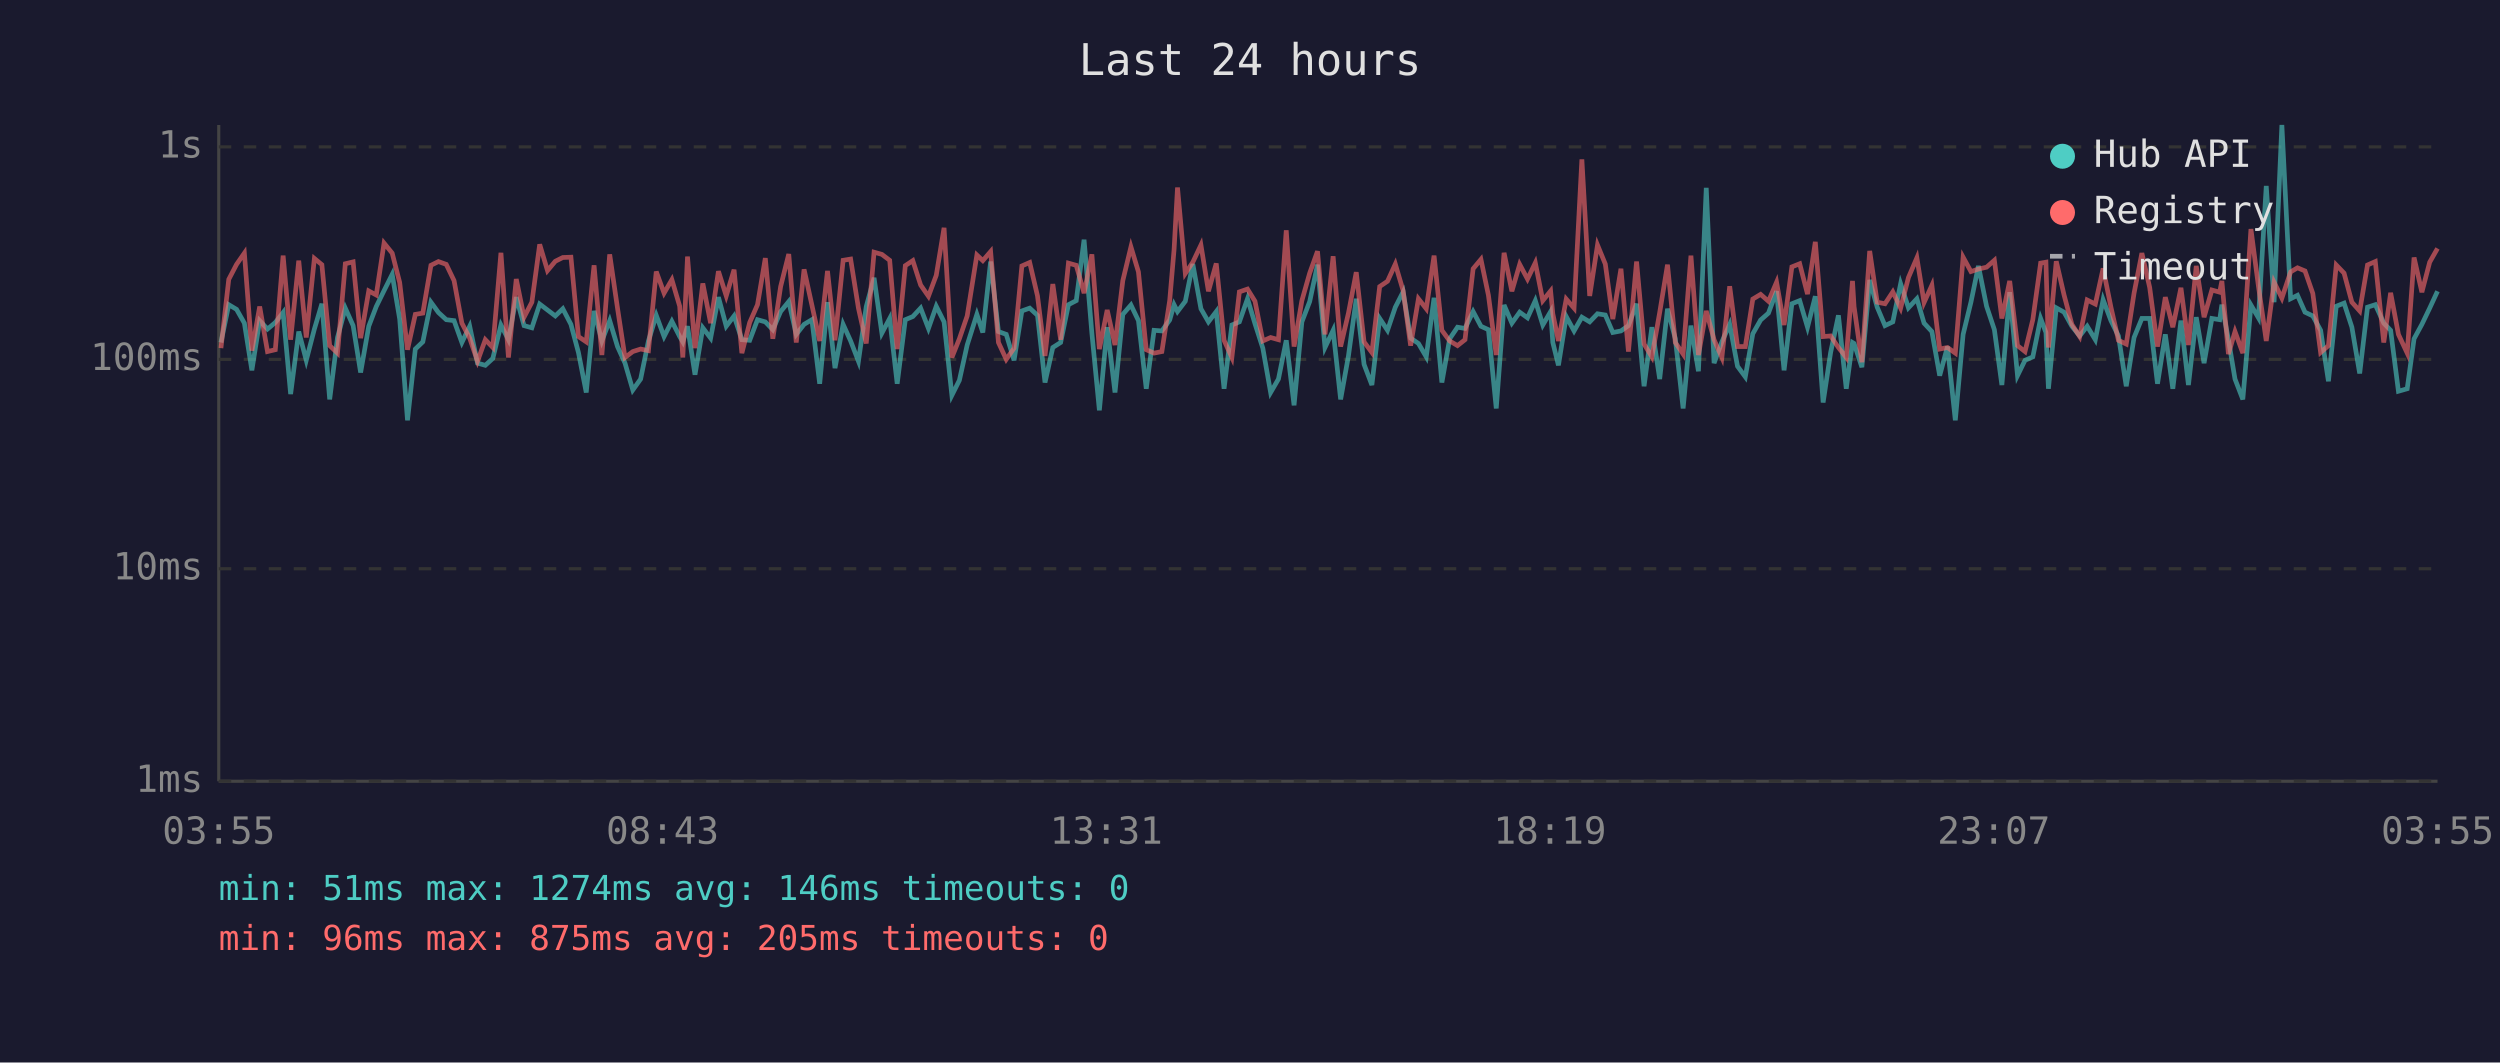
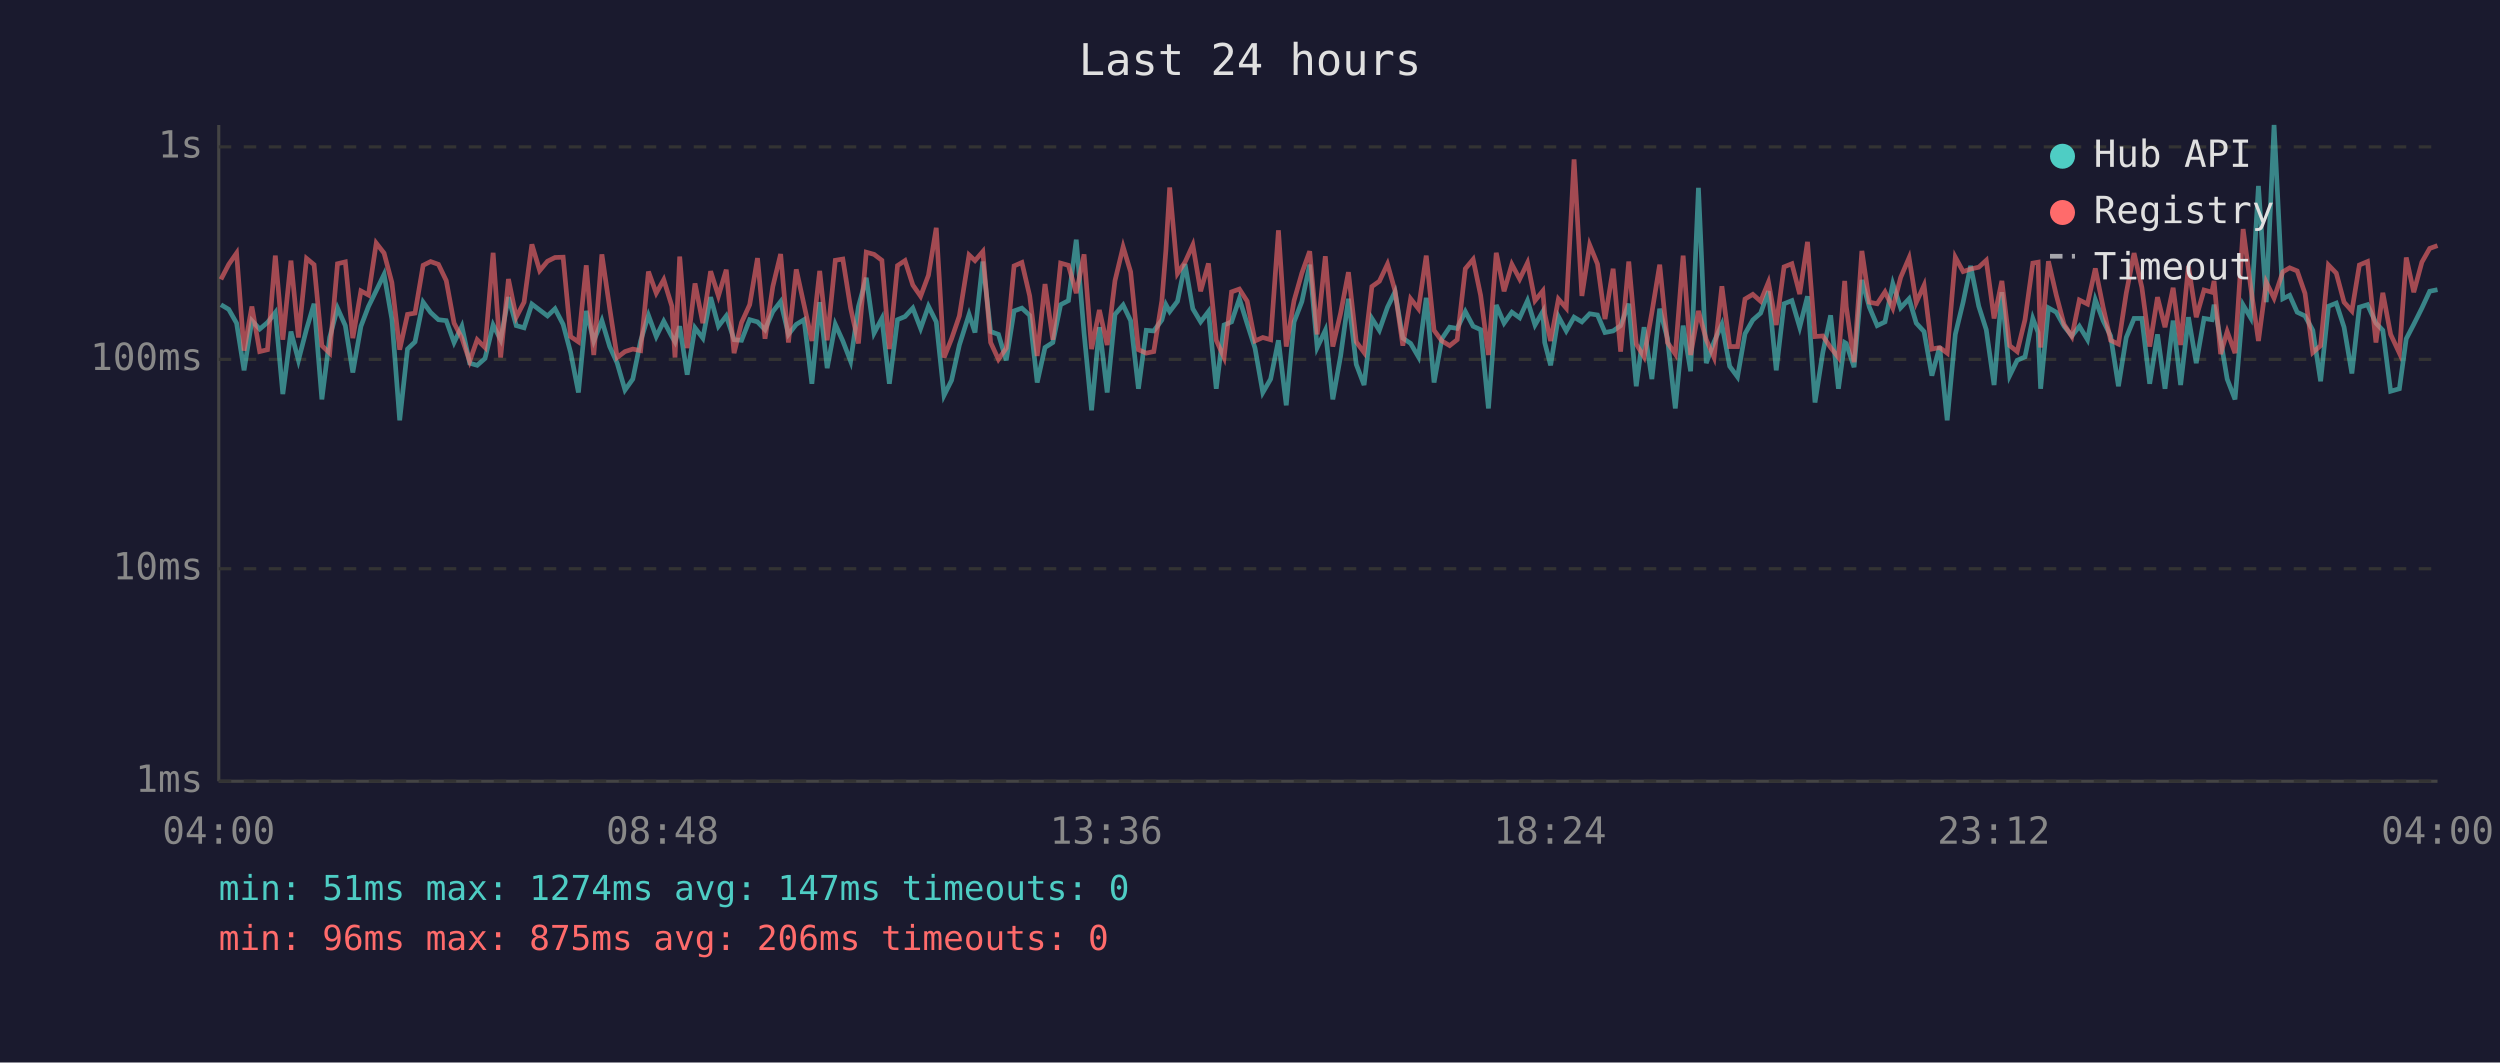
<svg xmlns="http://www.w3.org/2000/svg" viewBox="0 0 800 340" font-family="monospace" font-size="12">
  <rect width="800" height="340" fill="#1a1a2e" />
  <text x="400" y="24" fill="#e0e0e0" font-size="14" text-anchor="middle">Last 24 hours</text>
  <line x1="70" y1="40" x2="70" y2="250" stroke="#444" stroke-width="1" />
  <line x1="70" y1="250" x2="780" y2="250" stroke="#444" stroke-width="1" />
  <line x1="70" y1="250" x2="780" y2="250" stroke="#333" stroke-width="1" stroke-dasharray="4" />
  <text x="65" y="250" fill="#888" text-anchor="end" dominant-baseline="middle">1ms</text>
  <line x1="70" y1="182" x2="780" y2="182" stroke="#333" stroke-width="1" stroke-dasharray="4" />
  <text x="65" y="182" fill="#888" text-anchor="end" dominant-baseline="middle">10ms</text>
  <line x1="70" y1="115" x2="780" y2="115" stroke="#333" stroke-width="1" stroke-dasharray="4" />
  <text x="65" y="115" fill="#888" text-anchor="end" dominant-baseline="middle">100ms</text>
  <line x1="70" y1="47" x2="780" y2="47" stroke="#333" stroke-width="1" stroke-dasharray="4" />
  <text x="65" y="47" fill="#888" text-anchor="end" dominant-baseline="middle">1s</text>
-   <text x="70" y="270" fill="#888" text-anchor="middle">03:55</text>
-   <text x="212" y="270" fill="#888" text-anchor="middle">08:43</text>
-   <text x="354" y="270" fill="#888" text-anchor="middle">13:31</text>
-   <text x="496" y="270" fill="#888" text-anchor="middle">18:19</text>
-   <text x="638" y="270" fill="#888" text-anchor="middle">23:07</text>
-   <text x="780" y="270" fill="#888" text-anchor="middle">03:55</text>
-   <polyline points="70.7,109.6 73.2,97.5 75.7,99.0 78.2,103.4 80.6,118.5 83.1,102.6 85.6,105.3 88.1,103.2 90.6,100.0 93.0,126.1 95.6,106.1 98.0,115.3 100.6,105.3 103.0,97.2 105.5,127.8 108.0,108.0 110.5,98.6 113.0,104.2 115.4,119.2 118.0,104.4 120.4,98.1 122.9,93.0 125.5,87.8 127.9,102.1 130.4,134.5 132.9,111.7 135.3,109.4 137.9,96.7 140.3,100.0 142.8,102.3 145.3,102.6 147.8,109.6 150.3,104.4 152.8,116.2 155.3,116.9 157.7,114.7 160.3,104.0 162.7,108.7 165.2,95.1 167.7,104.2 170.2,104.9 172.7,97.3 175.2,99.2 177.7,101.1 180.1,98.8 182.7,103.8 185.1,112.8 187.6,125.6 190.1,99.5 192.6,109.1 195.1,102.6 197.6,110.9 200.0,116.2 202.5,124.8 205.0,121.3 207.5,109.1 210.0,100.9 212.5,107.7 215.0,102.8 217.5,107.7 218.5,109.4 220.0,104.4 222.4,119.9 224.9,104.9 227.4,108.2 229.9,95.1 232.4,104.4 234.9,101.1 237.4,108.7 239.9,108.9 242.4,102.3 244.9,103.0 247.3,105.5 249.8,99.7 252.4,96.5 254.8,107.0 257.3,103.8 259.8,102.3 262.3,122.8 264.8,96.7 267.2,117.8 269.8,103.8 272.2,109.1 274.7,115.6 277.2,98.1 279.7,88.9 282.2,106.6 284.7,101.9 287.1,122.8 289.7,102.3 292.1,101.3 294.6,98.6 297.1,105.1 299.6,98.0 302.1,103.0 304.6,126.5 307.0,121.7 309.5,110.4 312.6,100.6 314.5,106.4 317.0,83.7 319.5,106.1 322.0,107.0 324.5,115.3 327.0,99.5 329.5,98.6 332.0,100.9 334.4,122.4 336.9,111.2 339.4,109.6 341.9,97.5 344.4,96.2 346.9,76.7 349.4,106.6 351.8,131.3 354.3,104.7 356.8,125.6 359.3,100.6 361.9,97.6 364.3,102.6 366.8,124.4 369.3,105.7 371.8,105.9 374.3,102.4 375.7,97.5 376.8,99.7 379.3,96.4 381.7,84.5 384.3,98.8 386.7,103.0 389.2,99.7 391.7,124.4 394.2,104.0 396.6,103.0 399.2,95.6 401.6,103.6 404.1,111.4 406.6,125.6 409.1,121.3 411.6,108.9 414.1,129.7 416.6,103.0 419.1,96.5 421.6,84.7 424.0,111.2 426.6,105.7 429.0,127.8 431.5,113.9 434.0,95.6 436.5,116.6 439.0,123.2 441.5,101.9 444.0,105.7 446.5,98.3 449.0,93.4 451.4,108.2 453.9,109.9 456.4,114.2 458.9,95.3 461.4,122.4 463.9,108.4 466.4,104.7 468.8,105.1 471.4,99.7 473.9,104.4 476.3,105.5 478.8,130.7 481.3,97.6 483.8,103.4 486.3,99.9 488.8,101.7 491.3,96.2 493.7,104.0 496.2,99.7 496.9,109.6 498.7,116.9 501.2,101.3 503.7,105.9 506.2,101.5 508.7,103.0 511.2,100.4 513.7,100.8 516.1,106.4 518.7,105.9 521.1,104.2 523.7,97.2 526.1,123.6 528.6,104.7 531.1,121.3 533.6,98.8 536.1,108.4 538.6,130.7 541.1,104.2 543.5,118.8 546.0,60.1 548.5,116.2 551.0,109.4 553.5,103.8 556.0,117.2 558.5,120.6 560.9,106.8 563.4,102.4 565.9,100.2 568.5,93.2 570.9,118.5 573.4,97.2 575.9,96.2 578.4,104.7 580.9,94.8 583.4,128.8 585.8,112.8 588.3,100.9 590.8,124.4 592.8,109.6 593.3,109.9 595.8,117.5 598.3,89.6 600.7,98.3 603.2,104.2 605.7,103.0 608.2,90.8 610.7,98.5 613.4,95.6 615.7,103.4 618.2,106.1 620.7,120.2 623.2,110.9 625.7,134.5 628.2,107.0 630.7,96.7 633.1,85.1 635.7,98.0 638.2,105.5 640.6,123.2 643.1,93.5 645.6,120.2 648.0,115.3 650.5,114.2 653.0,101.9 654.7,106.4 655.5,124.4 658.0,98.5 660.5,99.9 663.0,104.4 665.5,107.5 667.9,104.4 670.5,108.7 673.0,95.9 675.5,102.6 677.9,107.5 680.4,123.6 682.9,108.0 685.4,101.9 687.9,101.9 690.4,122.8 692.9,107.0 695.3,124.4 697.9,102.6 700.3,123.2 702.8,101.5 705.3,116.2 707.8,101.9 710.3,102.3 711.0,97.5 713.1,108.7 715.2,121.3 717.7,127.8 720.3,97.6 722.7,101.7 725.2,59.5 727.7,96.7 730.2,40.0 733.0,95.6 735.2,94.5 737.6,99.9 740.1,101.1 742.6,105.7 745.1,122.0 747.6,98.0 750.1,97.0 752.6,104.7 755.1,119.5 757.6,98.3 760.1,97.5 762.8,103.4 765.0,105.7 767.5,125.2 770.3,124.4 772.5,108.4 775.0,103.8 777.5,98.6 780.0,93.2" fill="none" stroke="#4ecdc4" stroke-width="1.5" opacity="0.6" />
-   <polyline points="70.7,111.4 73.2,89.4 75.7,84.6 78.2,81.0 80.6,112.2 83.1,98.1 85.6,112.5 88.1,111.9 90.6,81.8 93.0,108.7 95.6,83.4 98.0,108.0 100.6,82.7 103.0,84.7 105.5,110.6 108.0,113.0 110.5,84.4 113.0,83.8 115.4,108.2 118.0,93.1 120.4,94.4 122.9,77.8 125.5,81.0 127.9,90.4 130.4,111.9 132.9,100.6 135.3,100.2 137.9,84.9 140.3,83.7 142.8,84.6 145.3,89.8 147.8,103.4 150.3,108.2 152.8,115.6 155.3,108.7 157.7,111.2 160.3,80.9 162.7,114.4 165.2,89.3 167.7,101.5 170.2,96.7 172.7,78.2 175.2,86.6 177.7,83.6 180.1,82.4 182.7,82.3 185.1,107.7 187.6,109.4 190.1,84.9 192.6,113.6 195.1,81.4 197.6,98.6 200.0,114.4 202.5,112.5 205.0,111.7 207.5,112.2 210.0,86.9 212.5,93.8 215.0,89.5 217.5,98.0 218.5,114.4 220.0,82.1 222.4,111.4 224.9,90.7 227.4,103.4 229.9,86.8 232.4,94.7 234.9,86.3 237.4,113.0 239.9,103.2 242.4,97.5 244.9,82.6 247.3,108.4 249.8,91.7 252.4,81.3 254.8,109.6 257.3,86.2 259.8,97.6 262.3,109.1 264.8,86.7 267.2,108.9 269.8,83.3 272.2,82.9 274.7,98.6 277.2,109.9 279.7,80.7 282.2,81.4 284.7,83.3 287.1,111.7 289.7,85.0 292.1,83.4 294.6,91.2 297.1,94.8 299.6,88.1 302.1,72.9 304.6,114.4 307.0,108.4 309.5,101.1 312.6,81.6 314.5,83.4 317.0,80.5 319.5,109.6 322.0,115.0 324.5,111.4 327.0,85.1 329.5,84.0 332.0,94.7 334.4,113.9 336.9,90.9 339.4,108.7 341.9,84.2 344.4,84.9 346.9,93.8 349.4,81.4 351.8,111.7 354.3,99.2 356.8,110.4 359.3,89.8 361.9,79.0 364.3,87.0 366.8,111.9 369.3,113.0 371.8,112.5 374.3,96.2 375.7,79.9 376.8,60.0 379.3,87.5 381.7,83.9 384.3,78.4 386.7,93.2 389.2,84.3 391.7,108.9 394.2,114.4 396.6,93.4 399.2,92.5 401.6,96.4 404.1,109.1 406.6,108.0 409.1,108.7 411.6,73.7 414.1,110.9 416.6,96.2 419.1,87.4 421.6,80.4 424.0,107.0 426.6,82.0 429.0,110.9 431.5,100.2 434.0,87.1 436.5,109.4 439.0,112.8 441.5,91.7 444.0,90.0 446.5,84.5 449.0,93.0 451.4,110.6 453.9,95.6 456.4,98.8 458.9,81.8 461.4,105.7 463.9,109.1 466.4,110.6 468.8,108.7 471.4,86.0 473.9,83.0 476.3,94.5 478.8,113.6 481.3,80.9 483.8,93.2 486.3,84.6 488.8,89.3 491.3,84.1 493.7,96.2 496.2,93.1 496.9,100.4 498.7,109.1 501.2,95.7 503.7,98.6 506.2,51.0 508.7,94.7 511.2,78.4 513.7,84.5 516.1,102.1 518.7,86.0 521.1,112.5 523.7,83.7 526.1,110.1 528.6,114.2 531.1,100.0 533.6,84.7 536.1,109.6 538.6,113.3 541.1,81.8 543.5,113.6 546.0,99.5 548.5,108.7 551.0,114.4 553.5,91.6 556.0,110.9 558.5,110.9 560.9,95.7 563.4,94.2 565.9,96.4 568.5,90.3 570.9,104.0 573.4,85.4 575.9,84.4 578.4,94.1 580.9,77.4 583.4,107.7 585.8,107.5 588.3,111.2 590.8,114.4 592.8,89.9 593.3,98.1 595.8,115.9 598.3,80.3 600.7,96.7 603.2,97.2 605.7,93.4 608.2,98.6 610.7,88.8 613.4,82.5 615.7,96.8 618.2,91.3 620.7,111.7 623.2,111.2 625.7,113.0 628.2,82.3 630.7,86.9 633.1,86.1 635.7,85.5 638.2,83.3 640.6,101.9 643.1,89.9 645.6,110.6 648.0,112.5 650.5,102.3 653.0,84.2 654.7,83.9 655.5,111.2 658.0,83.6 660.5,94.4 663.0,103.8 665.5,107.7 667.9,96.0 670.5,97.3 673.0,85.9 675.5,98.3 677.9,108.9 680.4,110.1 682.9,93.8 685.4,81.0 687.9,92.0 690.4,110.9 692.9,95.1 695.3,104.7 697.9,92.1 700.3,110.4 702.8,85.1 705.3,101.5 707.8,92.8 710.3,93.5 711.0,89.9 713.1,113.3 715.2,106.1 717.7,113.0 720.3,73.3 722.7,91.6 725.2,109.1 727.7,90.3 730.2,95.4 733.0,87.0 735.2,85.7 737.6,86.7 740.1,93.9 742.6,112.8 745.1,110.6 747.6,84.8 750.1,87.4 752.6,96.7 755.1,99.5 757.6,84.8 760.1,83.7 762.8,109.6 765.0,93.7 767.5,107.0 770.3,113.0 772.5,82.4 775.0,93.5 777.5,83.9 780.0,79.5" fill="none" stroke="#ff6b6b" stroke-width="1.5" opacity="0.6" />
+   <text x="70" y="270" fill="#888" text-anchor="middle">04:00</text>
+   <text x="212" y="270" fill="#888" text-anchor="middle">08:48</text>
+   <text x="354" y="270" fill="#888" text-anchor="middle">13:36</text>
+   <text x="496" y="270" fill="#888" text-anchor="middle">18:24</text>
+   <text x="638" y="270" fill="#888" text-anchor="middle">23:12</text>
+   <text x="780" y="270" fill="#888" text-anchor="middle">04:00</text>
+   <polyline points="70.7,97.5 73.2,99.0 75.7,103.4 78.1,118.5 80.6,102.6 83.1,105.3 85.6,103.2 88.1,100.0 90.5,126.1 93.1,106.1 95.5,115.3 98.1,105.3 100.5,97.2 103.0,127.8 105.5,108.0 108.0,98.6 110.5,104.2 112.9,119.2 115.5,104.4 117.9,98.1 120.4,93.0 122.9,87.8 125.4,102.1 127.9,134.5 130.4,111.7 132.8,109.4 135.4,96.7 137.8,100.0 140.3,102.3 142.8,102.6 145.3,109.6 147.8,104.4 150.3,116.2 152.7,116.9 155.2,114.7 157.8,104.0 160.2,108.7 162.7,95.1 165.2,104.2 167.7,104.9 170.2,97.3 172.7,99.2 175.2,101.1 177.6,98.8 180.2,103.8 182.6,112.8 185.1,125.6 187.6,99.5 190.0,109.1 192.6,102.6 195.1,110.9 197.5,116.2 200.0,124.8 202.5,121.3 205.0,109.1 207.5,100.9 210.0,107.7 212.4,102.8 215.0,107.7 216.0,109.4 217.5,104.4 219.9,119.9 222.4,104.9 224.9,108.2 227.4,95.1 229.9,104.4 232.4,101.1 234.9,108.7 237.3,108.9 239.9,102.3 242.4,103.0 244.8,105.5 247.3,99.7 249.8,96.5 252.3,107.0 254.8,103.8 257.3,102.3 259.8,122.8 262.3,96.7 264.7,117.8 267.3,103.8 269.7,109.1 272.2,115.6 274.7,98.1 277.2,88.9 279.7,106.6 282.2,101.9 284.6,122.8 287.2,102.3 289.6,101.3 292.1,98.6 294.6,105.1 297.1,98.0 299.6,103.0 302.1,126.5 304.5,121.7 307.0,110.4 310.1,100.6 312.0,106.4 314.5,83.7 317.0,106.1 319.5,107.0 322.0,115.3 324.5,99.5 327.0,98.6 329.5,100.9 331.9,122.4 334.4,111.2 336.9,109.6 339.4,97.5 341.9,96.2 344.4,76.7 346.9,106.6 349.3,131.3 351.8,104.7 354.3,125.6 356.8,100.6 359.4,97.6 361.8,102.6 364.3,124.4 366.8,105.7 369.2,105.9 371.8,102.4 373.1,97.5 374.3,99.7 376.8,96.4 379.2,84.5 381.7,98.8 384.2,103.0 386.7,99.7 389.2,124.4 391.7,104.0 394.1,103.0 396.6,95.6 399.1,103.6 401.6,111.4 404.1,125.6 406.6,121.3 409.1,108.9 411.6,129.7 414.1,103.0 416.6,96.5 419.1,84.7 421.5,111.2 424.1,105.7 426.5,127.8 429.0,113.9 431.5,95.6 434.0,116.6 436.5,123.2 439.0,101.9 441.4,105.7 444.0,98.3 446.4,93.4 448.9,108.2 451.4,109.9 453.9,114.2 456.4,95.3 458.9,122.4 461.4,108.4 463.9,104.7 466.3,105.1 468.9,99.7 471.4,104.4 473.8,105.5 476.3,130.7 478.8,97.6 481.3,103.4 483.8,99.9 486.3,101.7 488.8,96.2 491.2,104.0 493.7,99.7 494.3,109.6 496.2,116.9 498.7,101.3 501.2,105.9 503.7,101.5 506.2,103.0 508.7,100.4 511.2,100.8 513.6,106.4 516.2,105.9 518.6,104.2 521.2,97.2 523.6,123.6 526.1,104.7 528.6,121.3 531.1,98.8 533.6,108.4 536.1,130.7 538.6,104.2 541.0,118.8 543.5,60.1 546.0,116.2 548.5,109.4 551.0,103.8 553.5,117.2 556.0,120.6 558.4,106.8 560.9,102.4 563.4,100.2 565.9,93.2 568.4,118.5 570.9,97.2 573.4,96.2 575.9,104.7 578.4,94.8 580.8,128.8 583.3,112.8 585.8,100.9 588.3,124.4 590.3,109.6 590.8,109.9 593.3,117.5 595.8,89.6 598.2,98.3 600.7,104.2 603.2,103.0 605.7,90.8 608.2,98.5 610.9,95.6 613.2,103.4 615.7,106.1 618.2,120.2 620.7,110.9 623.1,134.5 625.7,107.0 628.2,96.7 630.6,85.1 633.2,98.0 635.6,105.5 638.1,123.2 640.6,93.5 643.1,120.2 645.5,115.3 648.0,114.2 650.5,101.9 652.2,106.4 653.0,124.4 655.5,98.5 658.0,99.9 660.5,104.4 663.0,107.5 665.4,104.4 668.0,108.7 670.5,95.9 673.0,102.6 675.4,107.5 677.9,123.6 680.4,108.0 682.9,101.9 685.4,101.9 687.9,122.8 690.4,107.0 692.8,124.4 695.4,102.6 697.8,123.2 700.3,101.5 702.8,116.2 705.3,101.9 707.8,102.3 708.5,97.5 710.6,108.7 712.7,121.3 715.2,127.8 717.8,97.6 720.2,101.7 722.7,59.5 725.2,96.7 727.7,40.0 730.5,95.6 732.7,94.5 735.1,99.9 737.6,101.1 740.1,105.7 742.6,122.0 745.1,98.0 747.6,97.0 750.1,104.7 752.6,119.5 755.0,98.3 757.6,97.5 760.3,103.4 762.5,105.7 765.0,125.2 767.8,124.4 770.0,108.4 772.4,103.8 775.0,98.6 777.5,93.2 780.0,92.7" fill="none" stroke="#4ecdc4" stroke-width="1.5" opacity="0.6" />
+   <polyline points="70.7,89.4 73.2,84.6 75.7,81.0 78.1,112.2 80.6,98.1 83.1,112.5 85.6,111.9 88.1,81.8 90.5,108.7 93.1,83.4 95.5,108.0 98.1,82.7 100.5,84.7 103.0,110.6 105.5,113.0 108.0,84.4 110.5,83.8 112.9,108.2 115.5,93.1 117.9,94.4 120.4,77.8 122.9,81.0 125.4,90.4 127.9,111.9 130.4,100.6 132.8,100.2 135.4,84.9 137.8,83.7 140.3,84.6 142.8,89.8 145.3,103.4 147.8,108.2 150.3,115.6 152.7,108.7 155.2,111.2 157.8,80.9 160.2,114.4 162.7,89.3 165.2,101.5 167.7,96.7 170.2,78.2 172.7,86.6 175.2,83.6 177.6,82.4 180.2,82.3 182.6,107.7 185.1,109.4 187.6,84.9 190.0,113.6 192.6,81.4 195.1,98.6 197.5,114.4 200.0,112.5 202.5,111.7 205.0,112.2 207.5,86.9 210.0,93.8 212.4,89.5 215.0,98.0 216.0,114.4 217.5,82.1 219.9,111.4 222.4,90.7 224.9,103.4 227.4,86.8 229.9,94.7 232.4,86.3 234.9,113.0 237.3,103.2 239.9,97.5 242.4,82.6 244.8,108.4 247.3,91.7 249.8,81.3 252.3,109.6 254.8,86.2 257.3,97.6 259.8,109.1 262.3,86.7 264.7,108.9 267.3,83.3 269.7,82.9 272.2,98.6 274.7,109.9 277.2,80.7 279.7,81.4 282.2,83.3 284.6,111.7 287.2,85.0 289.6,83.4 292.1,91.2 294.6,94.8 297.1,88.1 299.6,72.9 302.1,114.4 304.5,108.4 307.0,101.1 310.1,81.6 312.0,83.4 314.5,80.5 317.0,109.6 319.5,115.0 322.0,111.4 324.5,85.1 327.0,84.0 329.5,94.7 331.9,113.9 334.4,90.9 336.9,108.7 339.4,84.2 341.9,84.9 344.4,93.8 346.9,81.4 349.3,111.7 351.8,99.2 354.3,110.4 356.8,89.8 359.4,79.0 361.8,87.0 364.3,111.9 366.8,113.0 369.2,112.5 371.8,96.2 373.1,79.9 374.3,60.0 376.8,87.5 379.2,83.9 381.7,78.4 384.2,93.2 386.7,84.3 389.2,108.9 391.7,114.4 394.1,93.4 396.6,92.5 399.1,96.4 401.6,109.1 404.1,108.0 406.6,108.7 409.1,73.7 411.6,110.9 414.1,96.2 416.6,87.4 419.1,80.4 421.5,107.0 424.1,82.0 426.5,110.9 429.0,100.2 431.5,87.1 434.0,109.4 436.5,112.8 439.0,91.7 441.4,90.0 444.0,84.5 446.4,93.0 448.9,110.6 451.4,95.6 453.9,98.8 456.4,81.8 458.9,105.7 461.4,109.1 463.9,110.6 466.3,108.7 468.9,86.0 471.4,83.0 473.8,94.5 476.3,113.6 478.8,80.9 481.3,93.2 483.8,84.6 486.3,89.3 488.8,84.1 491.2,96.2 493.7,93.1 494.3,100.4 496.2,109.1 498.7,95.7 501.2,98.6 503.7,51.0 506.2,94.7 508.7,78.4 511.2,84.5 513.6,102.1 516.2,86.0 518.6,112.5 521.2,83.7 523.6,110.1 526.1,114.2 528.6,100.0 531.1,84.7 533.6,109.6 536.1,113.3 538.6,81.8 541.0,113.6 543.5,99.5 546.0,108.7 548.5,114.4 551.0,91.6 553.5,110.9 556.0,110.9 558.4,95.7 560.9,94.2 563.4,96.4 565.9,90.3 568.4,104.0 570.9,85.4 573.4,84.4 575.9,94.1 578.4,77.4 580.8,107.7 583.3,107.5 585.8,111.2 588.3,114.4 590.3,89.9 590.8,98.1 593.3,115.9 595.8,80.3 598.2,96.7 600.7,97.2 603.2,93.4 605.7,98.6 608.2,88.8 610.9,82.5 613.2,96.8 615.7,91.3 618.2,111.7 620.7,111.2 623.1,113.0 625.7,82.3 628.2,86.9 630.6,86.1 633.2,85.5 635.6,83.3 638.1,101.9 640.6,89.9 643.1,110.6 645.5,112.5 648.0,102.3 650.5,84.2 652.2,83.9 653.0,111.2 655.5,83.6 658.0,94.4 660.5,103.8 663.0,107.7 665.4,96.0 668.0,97.3 670.5,85.9 673.0,98.3 675.4,108.9 677.9,110.1 680.4,93.8 682.9,81.0 685.4,92.0 687.9,110.9 690.4,95.1 692.8,104.7 695.4,92.1 697.8,110.4 700.3,85.1 702.8,101.5 705.3,92.8 707.8,93.5 708.5,89.9 710.6,113.3 712.7,106.1 715.2,113.0 717.8,73.3 720.2,91.6 722.7,109.1 725.2,90.3 727.7,95.4 730.5,87.0 732.7,85.7 735.1,86.7 737.6,93.9 740.1,112.8 742.6,110.6 745.1,84.8 747.6,87.4 750.1,96.7 752.6,99.5 755.0,84.8 757.6,83.7 760.3,109.6 762.5,93.7 765.0,107.0 767.8,113.0 770.0,82.4 772.4,93.5 775.0,83.9 777.5,79.5 780.0,78.6" fill="none" stroke="#ff6b6b" stroke-width="1.5" opacity="0.6" />
  <circle cx="660" cy="50" r="4" fill="#4ecdc4" />
  <text x="670" y="50" fill="#e0e0e0" dominant-baseline="middle">Hub API</text>
  <circle cx="660" cy="68" r="4" fill="#ff6b6b" />
  <text x="670" y="68" fill="#e0e0e0" dominant-baseline="middle">Registry</text>
  <line x1="656" y1="82" x2="664" y2="82" stroke="#e0e0e0" stroke-width="1.5" stroke-dasharray="4,3" opacity="0.7" />
  <text x="670" y="86" fill="#e0e0e0" dominant-baseline="middle">Timeout</text>
-   <text x="70" y="288" fill="#4ecdc4" font-size="11">min: 51ms  max: 1274ms  avg: 146ms  timeouts: 0</text>
-   <text x="70" y="304" fill="#ff6b6b" font-size="11">min: 96ms  max: 875ms  avg: 205ms  timeouts: 0</text>
+   <text x="70" y="288" fill="#4ecdc4" font-size="11">min: 51ms  max: 1274ms  avg: 147ms  timeouts: 0</text>
+   <text x="70" y="304" fill="#ff6b6b" font-size="11">min: 96ms  max: 875ms  avg: 206ms  timeouts: 0</text>
</svg>
